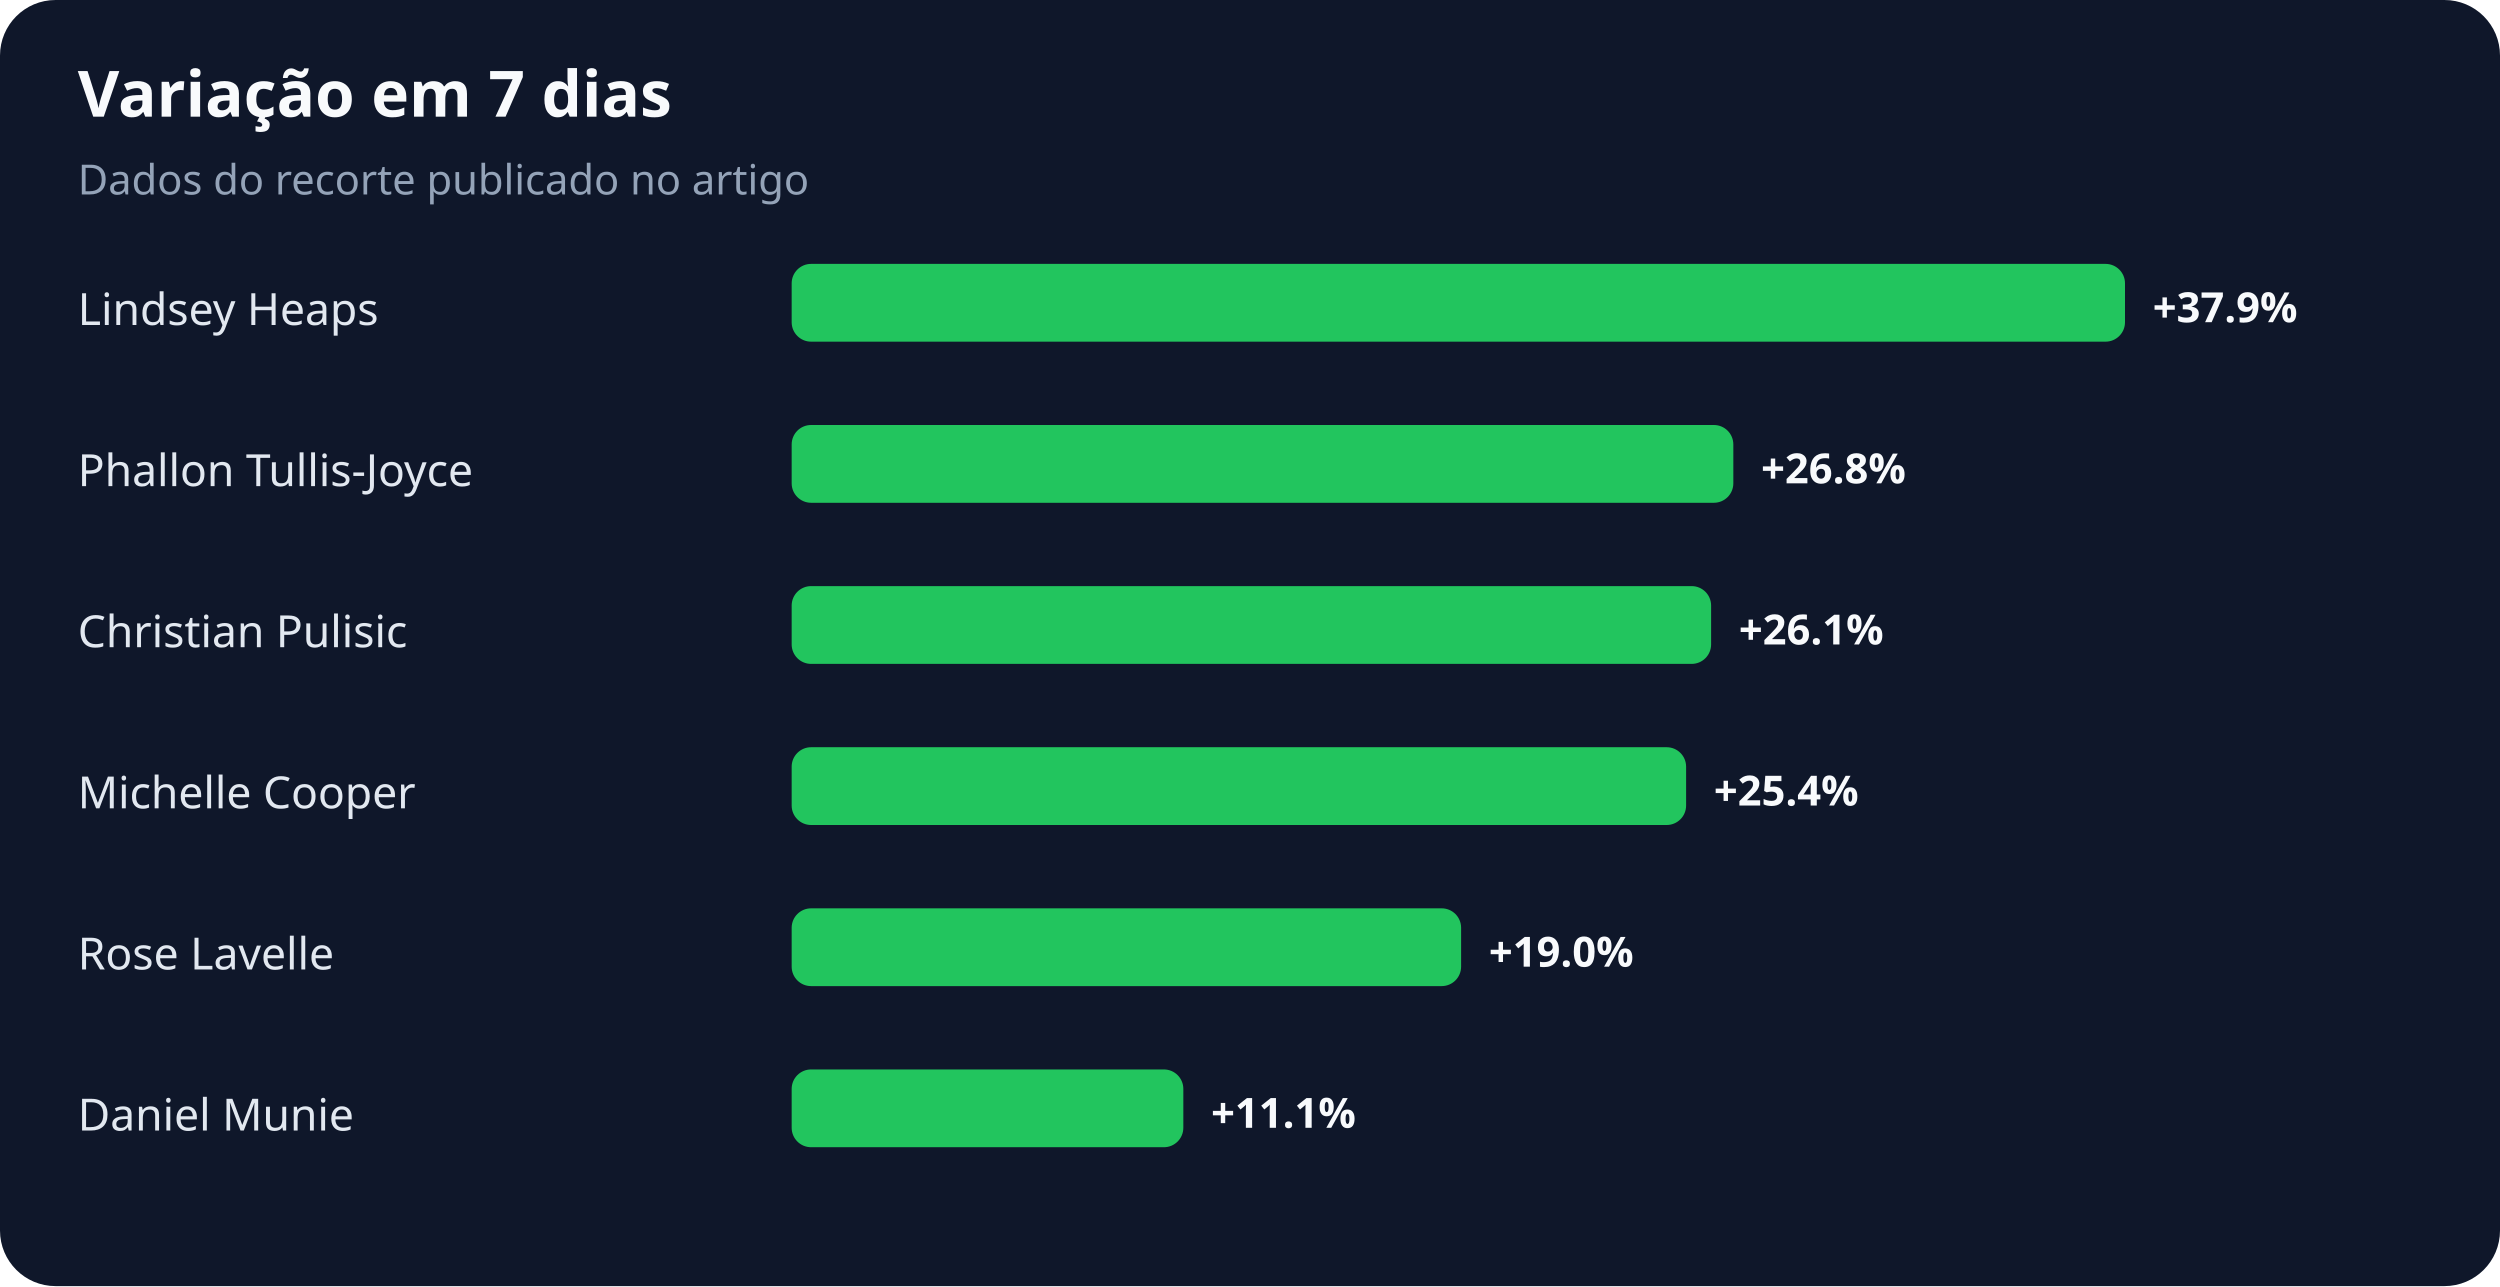
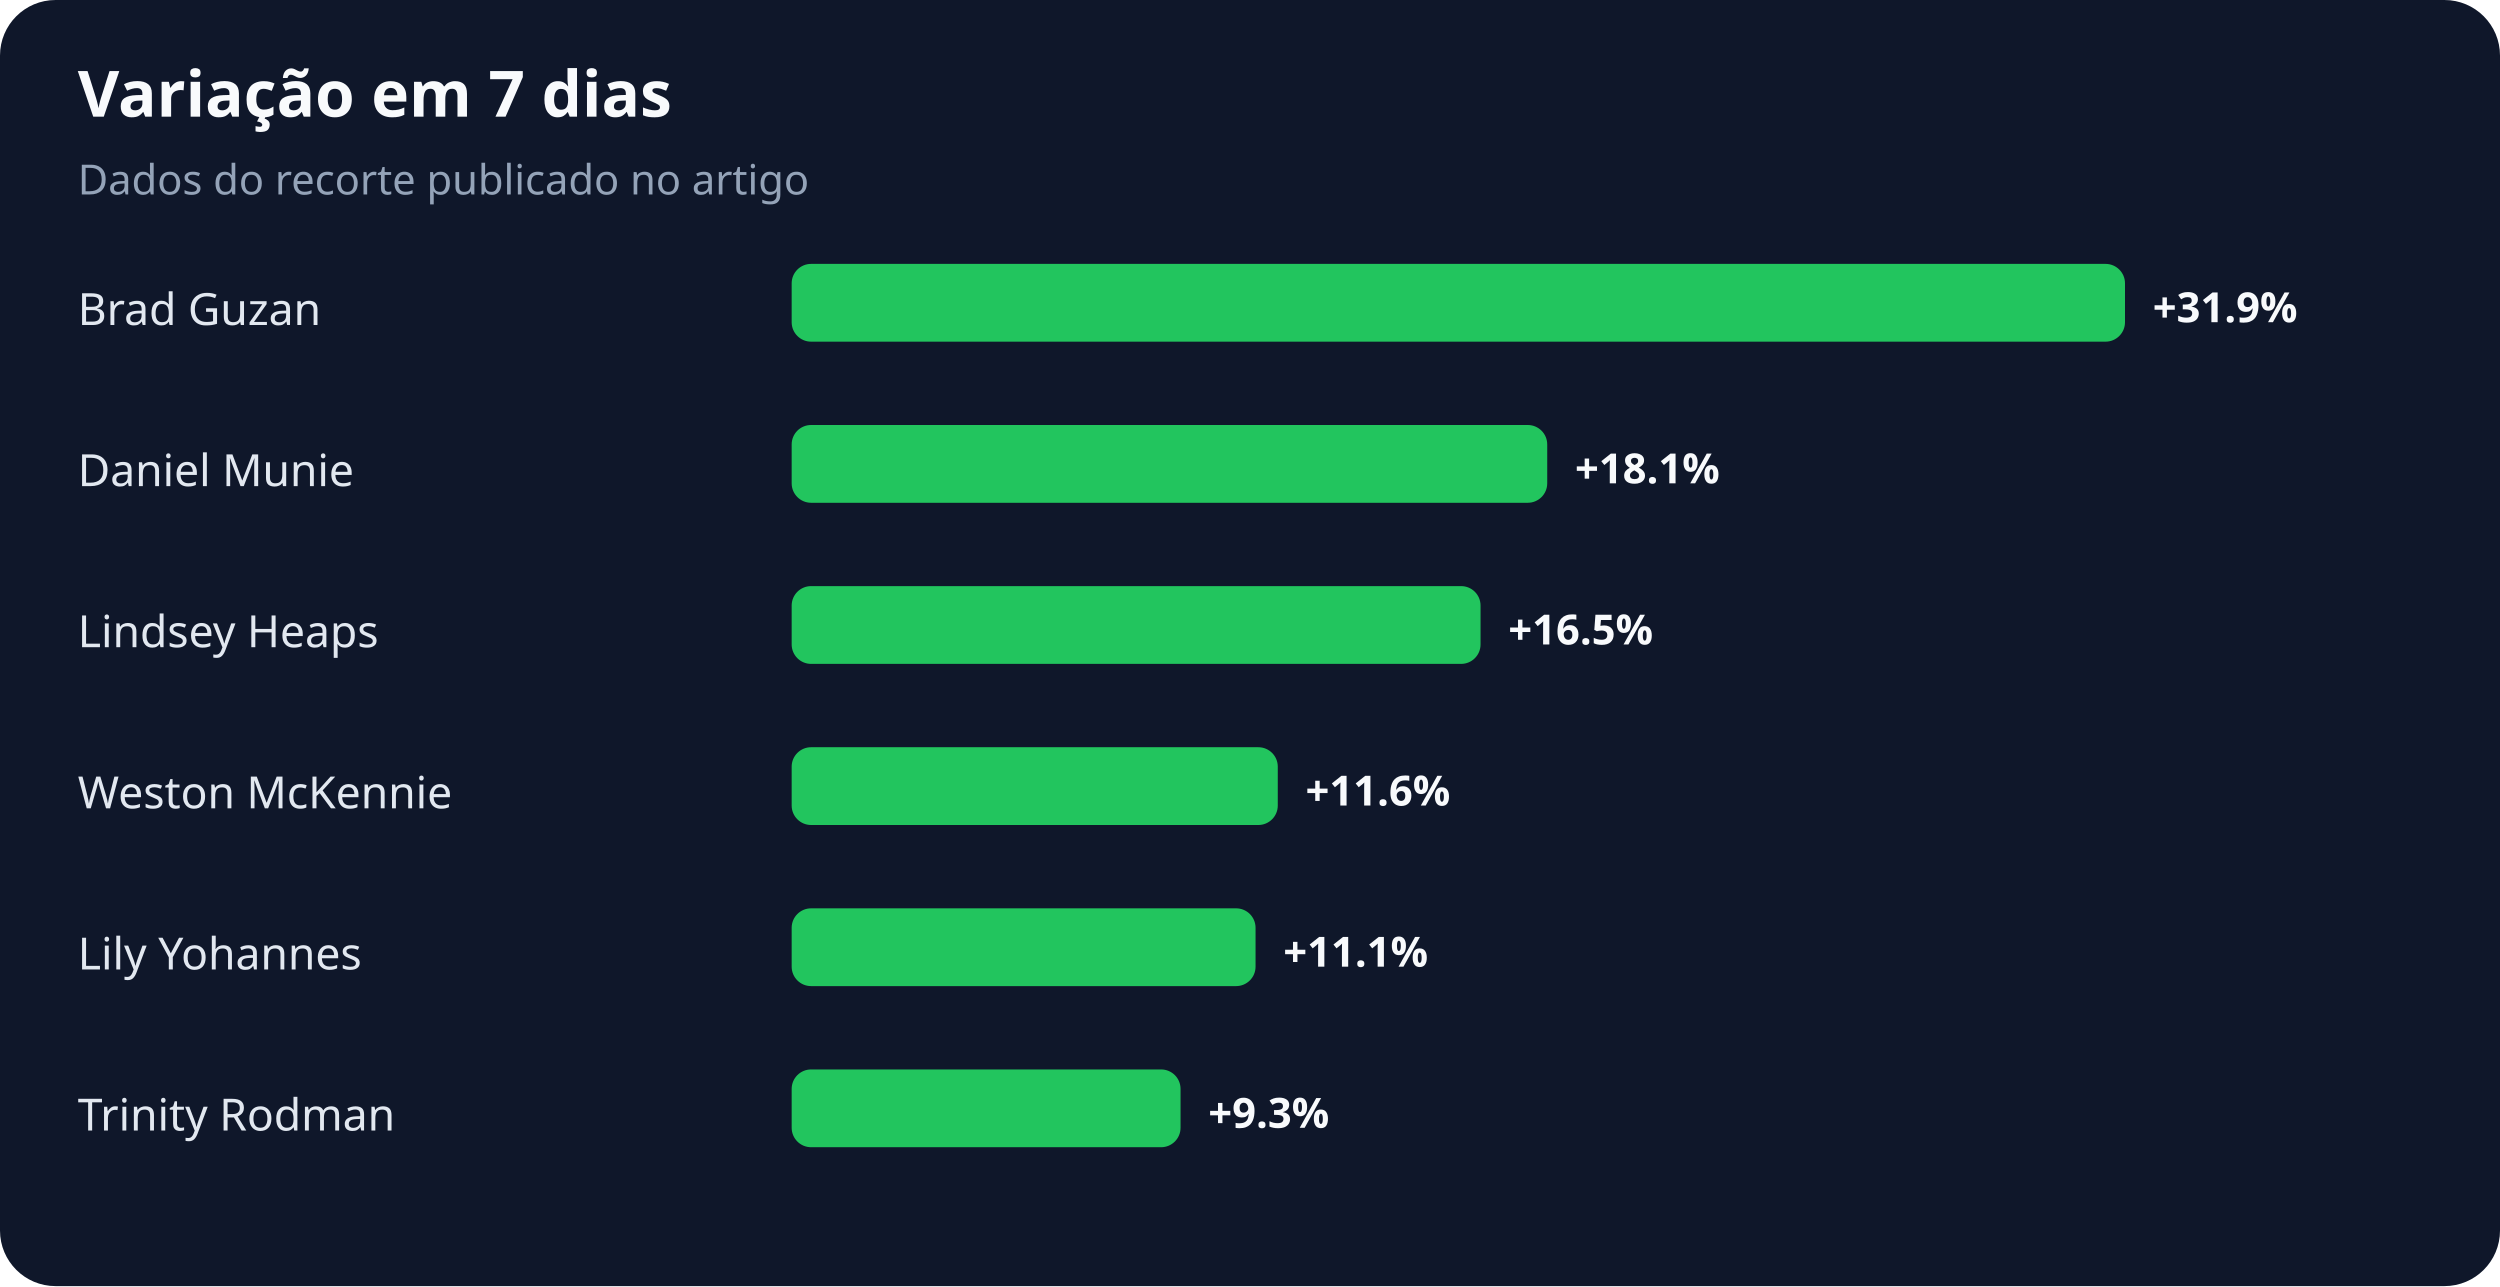
<svg xmlns="http://www.w3.org/2000/svg" width="900" height="463" viewBox="0 0 900 463" role="img" aria-labelledby="title desc">
  <rect width="100%" height="100%" rx="20" fill="#0f172a" />
  <text x="28" y="42" fill="#f8fafc" font-family="system-ui,sans-serif" font-size="23" font-weight="700">Variação em 7 dias</text>
  <text x="28" y="70" fill="#94a3b8" font-family="system-ui,sans-serif" font-size="15">Dados do recorte publicado no artigo</text>
-   <text x="28" y="117" fill="#e2e8f0" font-family="system-ui,sans-serif" font-size="16">Lindsey Heaps</text>
+   <text x="28" y="117" fill="#e2e8f0" font-family="system-ui,sans-serif" font-size="16">Brad Guzan</text>
  <rect x="285" y="95" width="480" height="28" rx="7" fill="#22c55e" />
-   <text x="775" y="116" fill="#f8fafc" font-family="system-ui,sans-serif" font-size="15" font-weight="700">+37.9%</text>
-   <text x="28" y="175" fill="#e2e8f0" font-family="system-ui,sans-serif" font-size="16">Phallon Tullis-Joyce</text>
-   <rect x="285" y="153" width="339" height="28" rx="7" fill="#22c55e" />
-   <text x="634" y="174" fill="#f8fafc" font-family="system-ui,sans-serif" font-size="15" font-weight="700">+26.8%</text>
-   <text x="28" y="233" fill="#e2e8f0" font-family="system-ui,sans-serif" font-size="16">Christian Pulisic</text>
-   <rect x="285" y="211" width="331" height="28" rx="7" fill="#22c55e" />
-   <text x="626" y="232" fill="#f8fafc" font-family="system-ui,sans-serif" font-size="15" font-weight="700">+26.1%</text>
-   <text x="28" y="291" fill="#e2e8f0" font-family="system-ui,sans-serif" font-size="16">Michelle Cooper</text>
-   <rect x="285" y="269" width="322" height="28" rx="7" fill="#22c55e" />
-   <text x="617" y="290" fill="#f8fafc" font-family="system-ui,sans-serif" font-size="15" font-weight="700">+25.4%</text>
-   <text x="28" y="349" fill="#e2e8f0" font-family="system-ui,sans-serif" font-size="16">Rose Lavelle</text>
-   <rect x="285" y="327" width="241" height="28" rx="7" fill="#22c55e" />
-   <text x="536" y="348" fill="#f8fafc" font-family="system-ui,sans-serif" font-size="15" font-weight="700">+19.0%</text>
-   <text x="28" y="407" fill="#e2e8f0" font-family="system-ui,sans-serif" font-size="16">Daniel Munie</text>
-   <rect x="285" y="385" width="141" height="28" rx="7" fill="#22c55e" />
-   <text x="436" y="406" fill="#f8fafc" font-family="system-ui,sans-serif" font-size="15" font-weight="700">+11.1%</text>
+   <text x="775" y="116" fill="#f8fafc" font-family="system-ui,sans-serif" font-size="15" font-weight="700">+31.9%</text>
+   <text x="28" y="175" fill="#e2e8f0" font-family="system-ui,sans-serif" font-size="16">Daniel Munie</text>
+   <rect x="285" y="153" width="272" height="28" rx="7" fill="#22c55e" />
+   <text x="567" y="174" fill="#f8fafc" font-family="system-ui,sans-serif" font-size="15" font-weight="700">+18.1%</text>
+   <text x="28" y="233" fill="#e2e8f0" font-family="system-ui,sans-serif" font-size="16">Lindsey Heaps</text>
+   <rect x="285" y="211" width="248" height="28" rx="7" fill="#22c55e" />
+   <text x="543" y="232" fill="#f8fafc" font-family="system-ui,sans-serif" font-size="15" font-weight="700">+16.5%</text>
+   <text x="28" y="291" fill="#e2e8f0" font-family="system-ui,sans-serif" font-size="16">Weston McKennie</text>
+   <rect x="285" y="269" width="175" height="28" rx="7" fill="#22c55e" />
+   <text x="470" y="290" fill="#f8fafc" font-family="system-ui,sans-serif" font-size="15" font-weight="700">+11.6%</text>
+   <text x="28" y="349" fill="#e2e8f0" font-family="system-ui,sans-serif" font-size="16">Lily Yohannes</text>
+   <rect x="285" y="327" width="167" height="28" rx="7" fill="#22c55e" />
+   <text x="462" y="348" fill="#f8fafc" font-family="system-ui,sans-serif" font-size="15" font-weight="700">+11.1%</text>
+   <text x="28" y="407" fill="#e2e8f0" font-family="system-ui,sans-serif" font-size="16">Trinity Rodman</text>
+   <rect x="285" y="385" width="140" height="28" rx="7" fill="#22c55e" />
+   <text x="435" y="406" fill="#f8fafc" font-family="system-ui,sans-serif" font-size="15" font-weight="700">+9.3%</text>
</svg>
